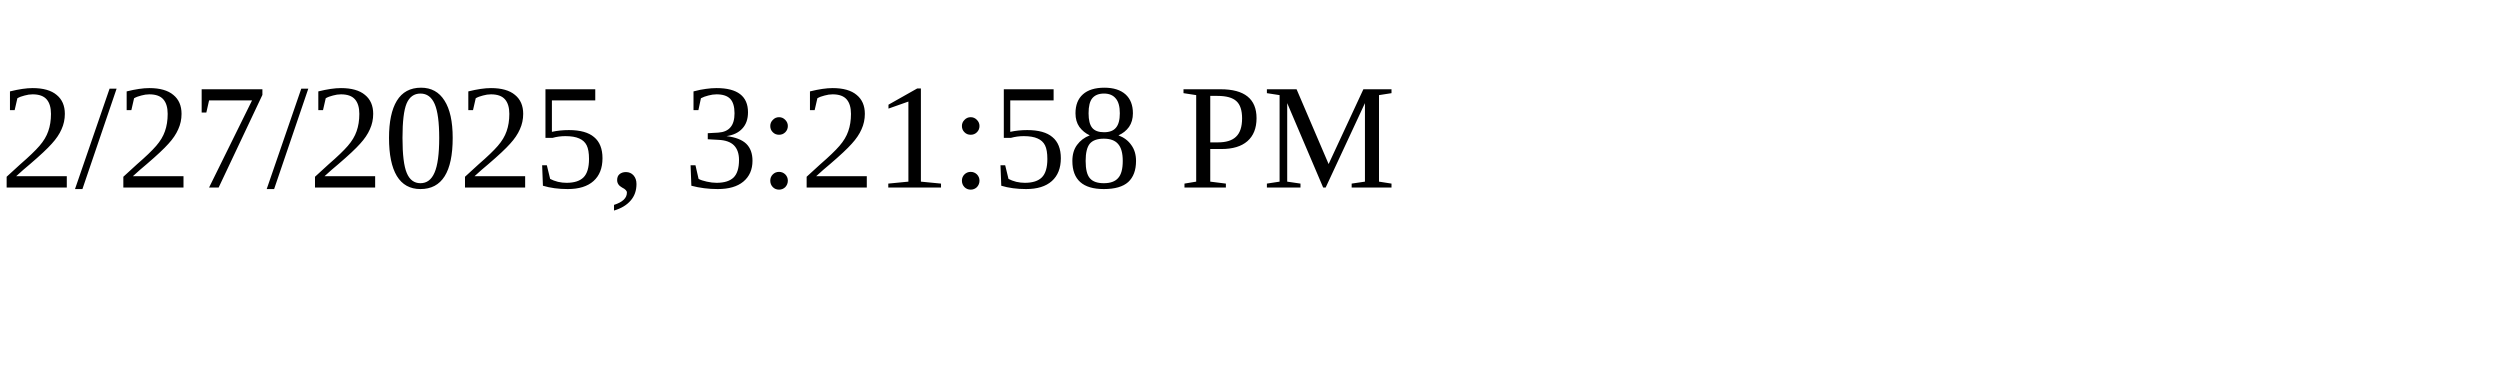
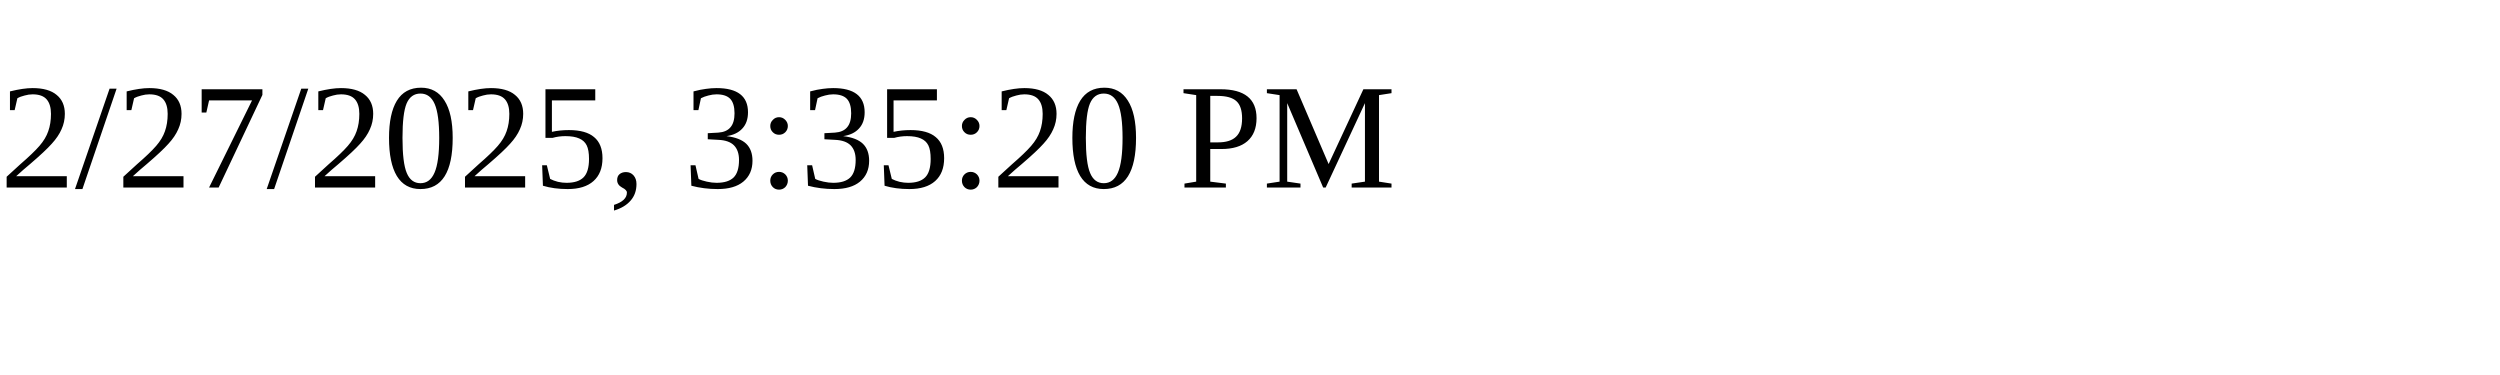
<svg xmlns="http://www.w3.org/2000/svg" height="30" width="200">
-   <text x="0" y="15">2/27/2025, 3:21:58 PM</text>
+   <text x="0" y="15">2/27/2025, 3:35:20 PM</text>
</svg>
